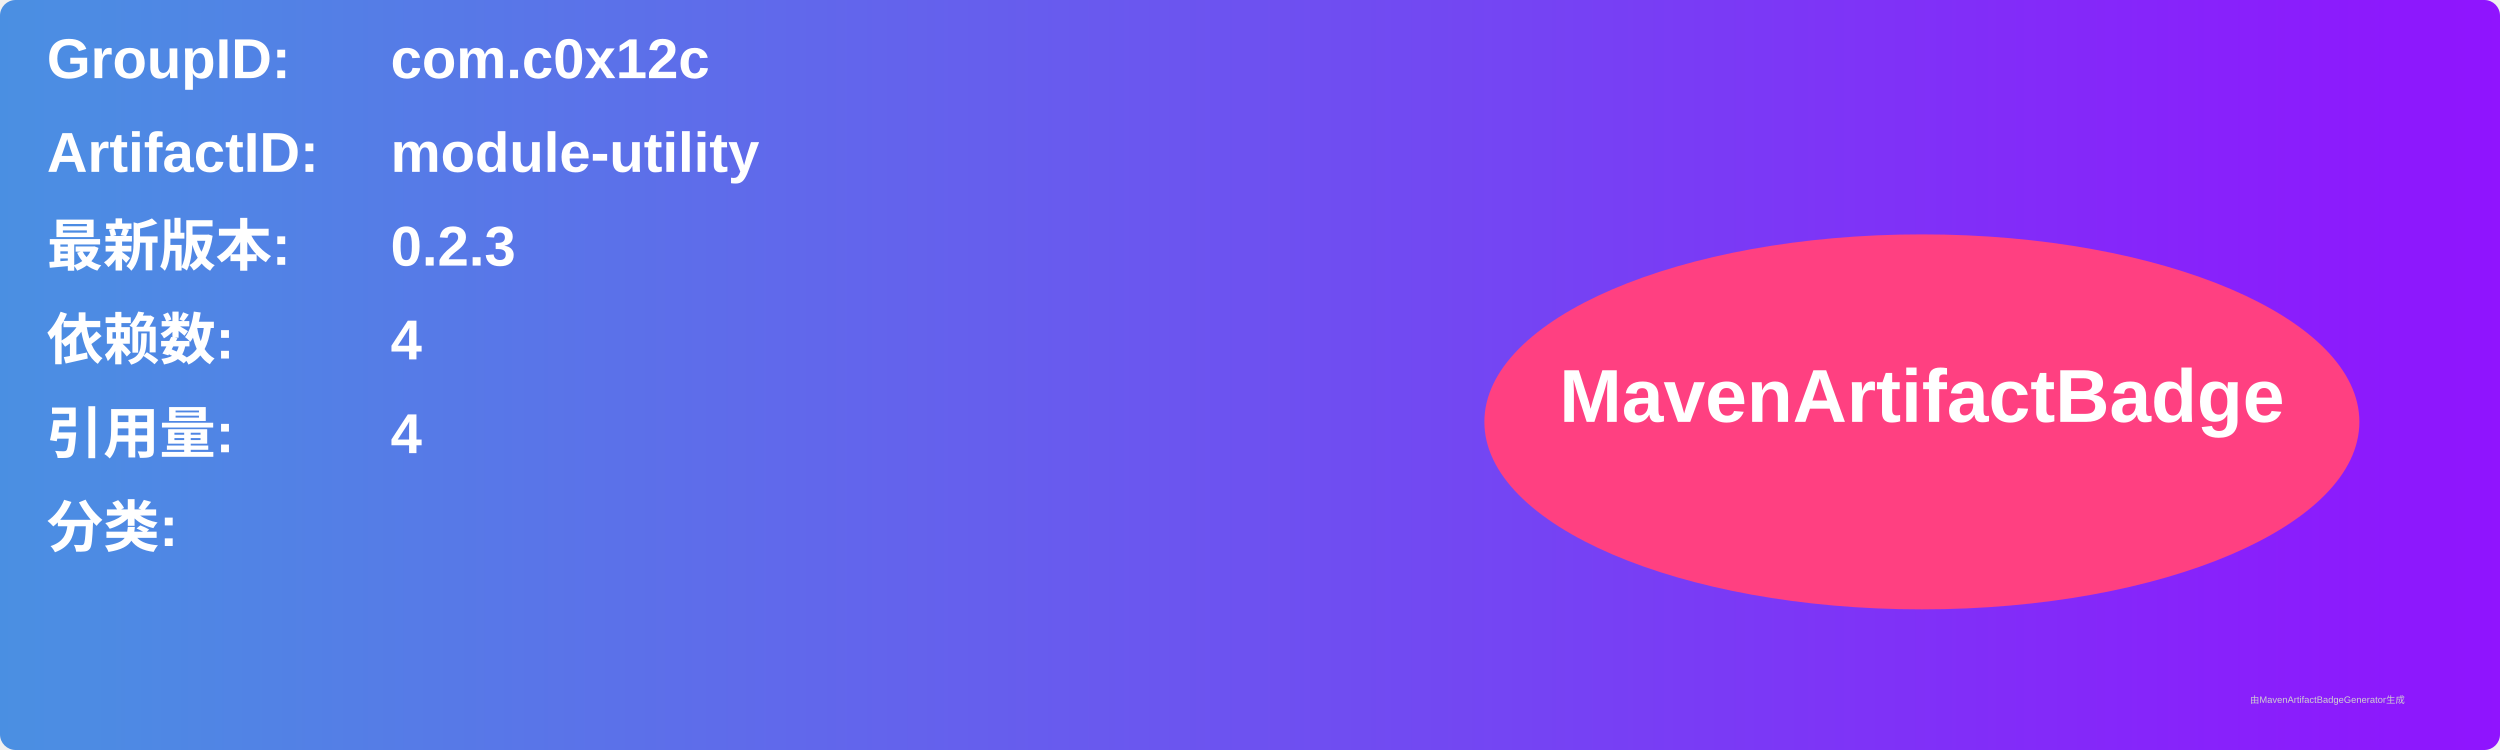
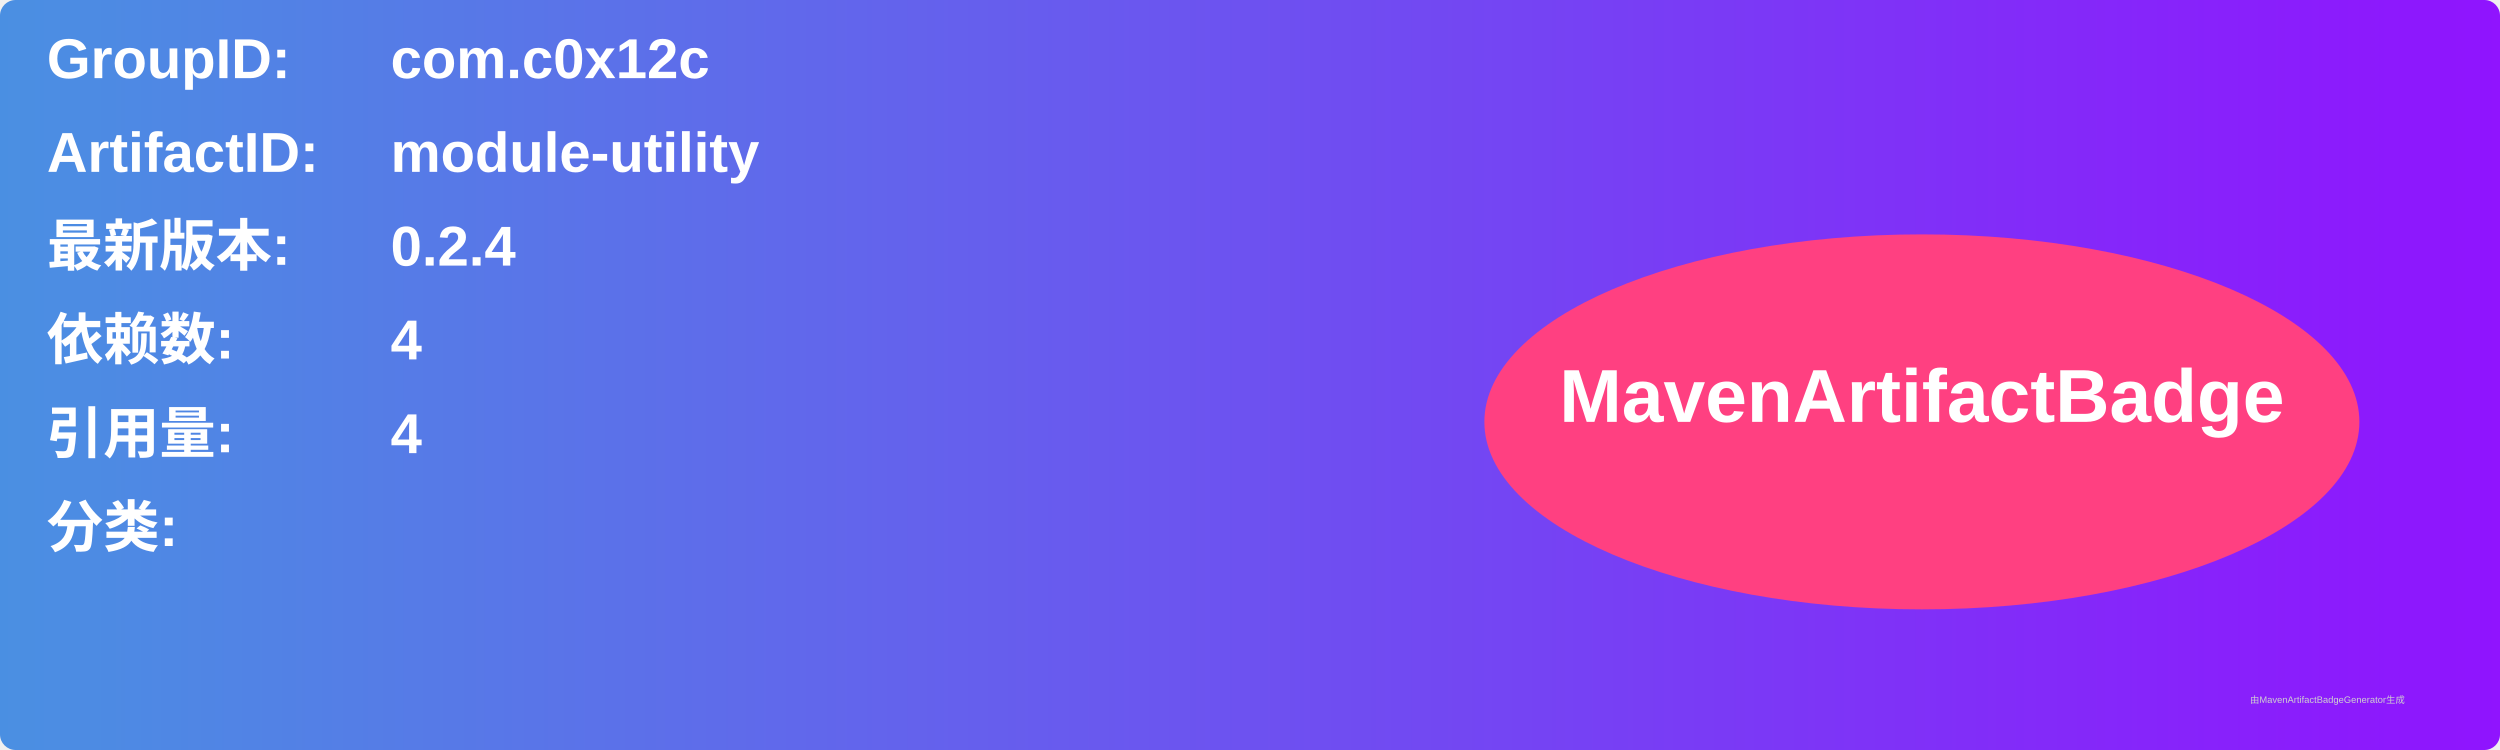
<svg xmlns="http://www.w3.org/2000/svg" width="800" height="240" viewBox="0 0 800 240">
  <linearGradient id="grad" x1="0%" y1="0%" x2="100%" y2="0%">
    <stop offset="0%" stop-color="#4a90e2" />
    <stop offset="100%" stop-color="#9013fe" />
  </linearGradient>
  <rect width="100%" height="100%" rx="5" ry="5" fill="url(#grad)" />
  <g transform="translate(15, 15)">
    <text x="0" y="10" font-family="Arial" font-size="18" fill="white" font-weight="bold" width="260">GroupID:</text>
    <text x="110" y="10" font-family="Arial" font-size="18" fill="white" font-weight="bold" width="460">com.c0x12c</text>
    <text x="0" y="40" font-family="Arial" font-size="18" fill="white" font-weight="bold" width="260">ArtifactID:</text>
    <text x="110" y="40" font-family="Arial" font-size="18" fill="white" font-weight="bold" width="460">module-utility</text>
    <text x="0" y="70" font-family="Arial" font-size="18" fill="white" font-weight="bold">最新版本:</text>
    <text x="110" y="70" font-family="Arial" font-size="18" fill="white" font-weight="bold">
-       <tspan font-weight="bold">0.2.3</tspan>
+       <tspan font-weight="bold">0.2.4</tspan>
    </text>
    <text x="0" y="100" font-family="Arial" font-size="18" fill="white" font-weight="bold">依赖数: </text>
    <text x="110" y="100" font-family="Arial" font-size="18" fill="white">
      <tspan font-weight="bold">4</tspan>
    </text>
    <text x="0" y="130" font-family="Arial" font-size="18" fill="white" font-weight="bold">引用量: </text>
    <text x="110" y="130" font-family="Arial" font-size="18" fill="white">
      <tspan font-weight="bold">4</tspan>
    </text>
    <text x="0" y="160" font-family="Arial" font-size="18" fill="white" font-weight="bold">分类:</text>
    <text x="10" y="190" font-family="Arial" font-size="10" fill="white">
      <tspan font-weight="bold" />
    </text>
    <ellipse cx="600" cy="120" rx="140" ry="60" fill="#ff4081" />
    <text x="600" y="120" text-anchor="middle" font-family="Arial" font-size="24" fill="white" font-weight="bold">MavenArtifactBadge</text>
  </g>
  <text x="720" y="225" font-family="Arial" font-size="3" fill="#d0d0d0">由MavenArtifactBadgeGenerator生成</text>
</svg>
